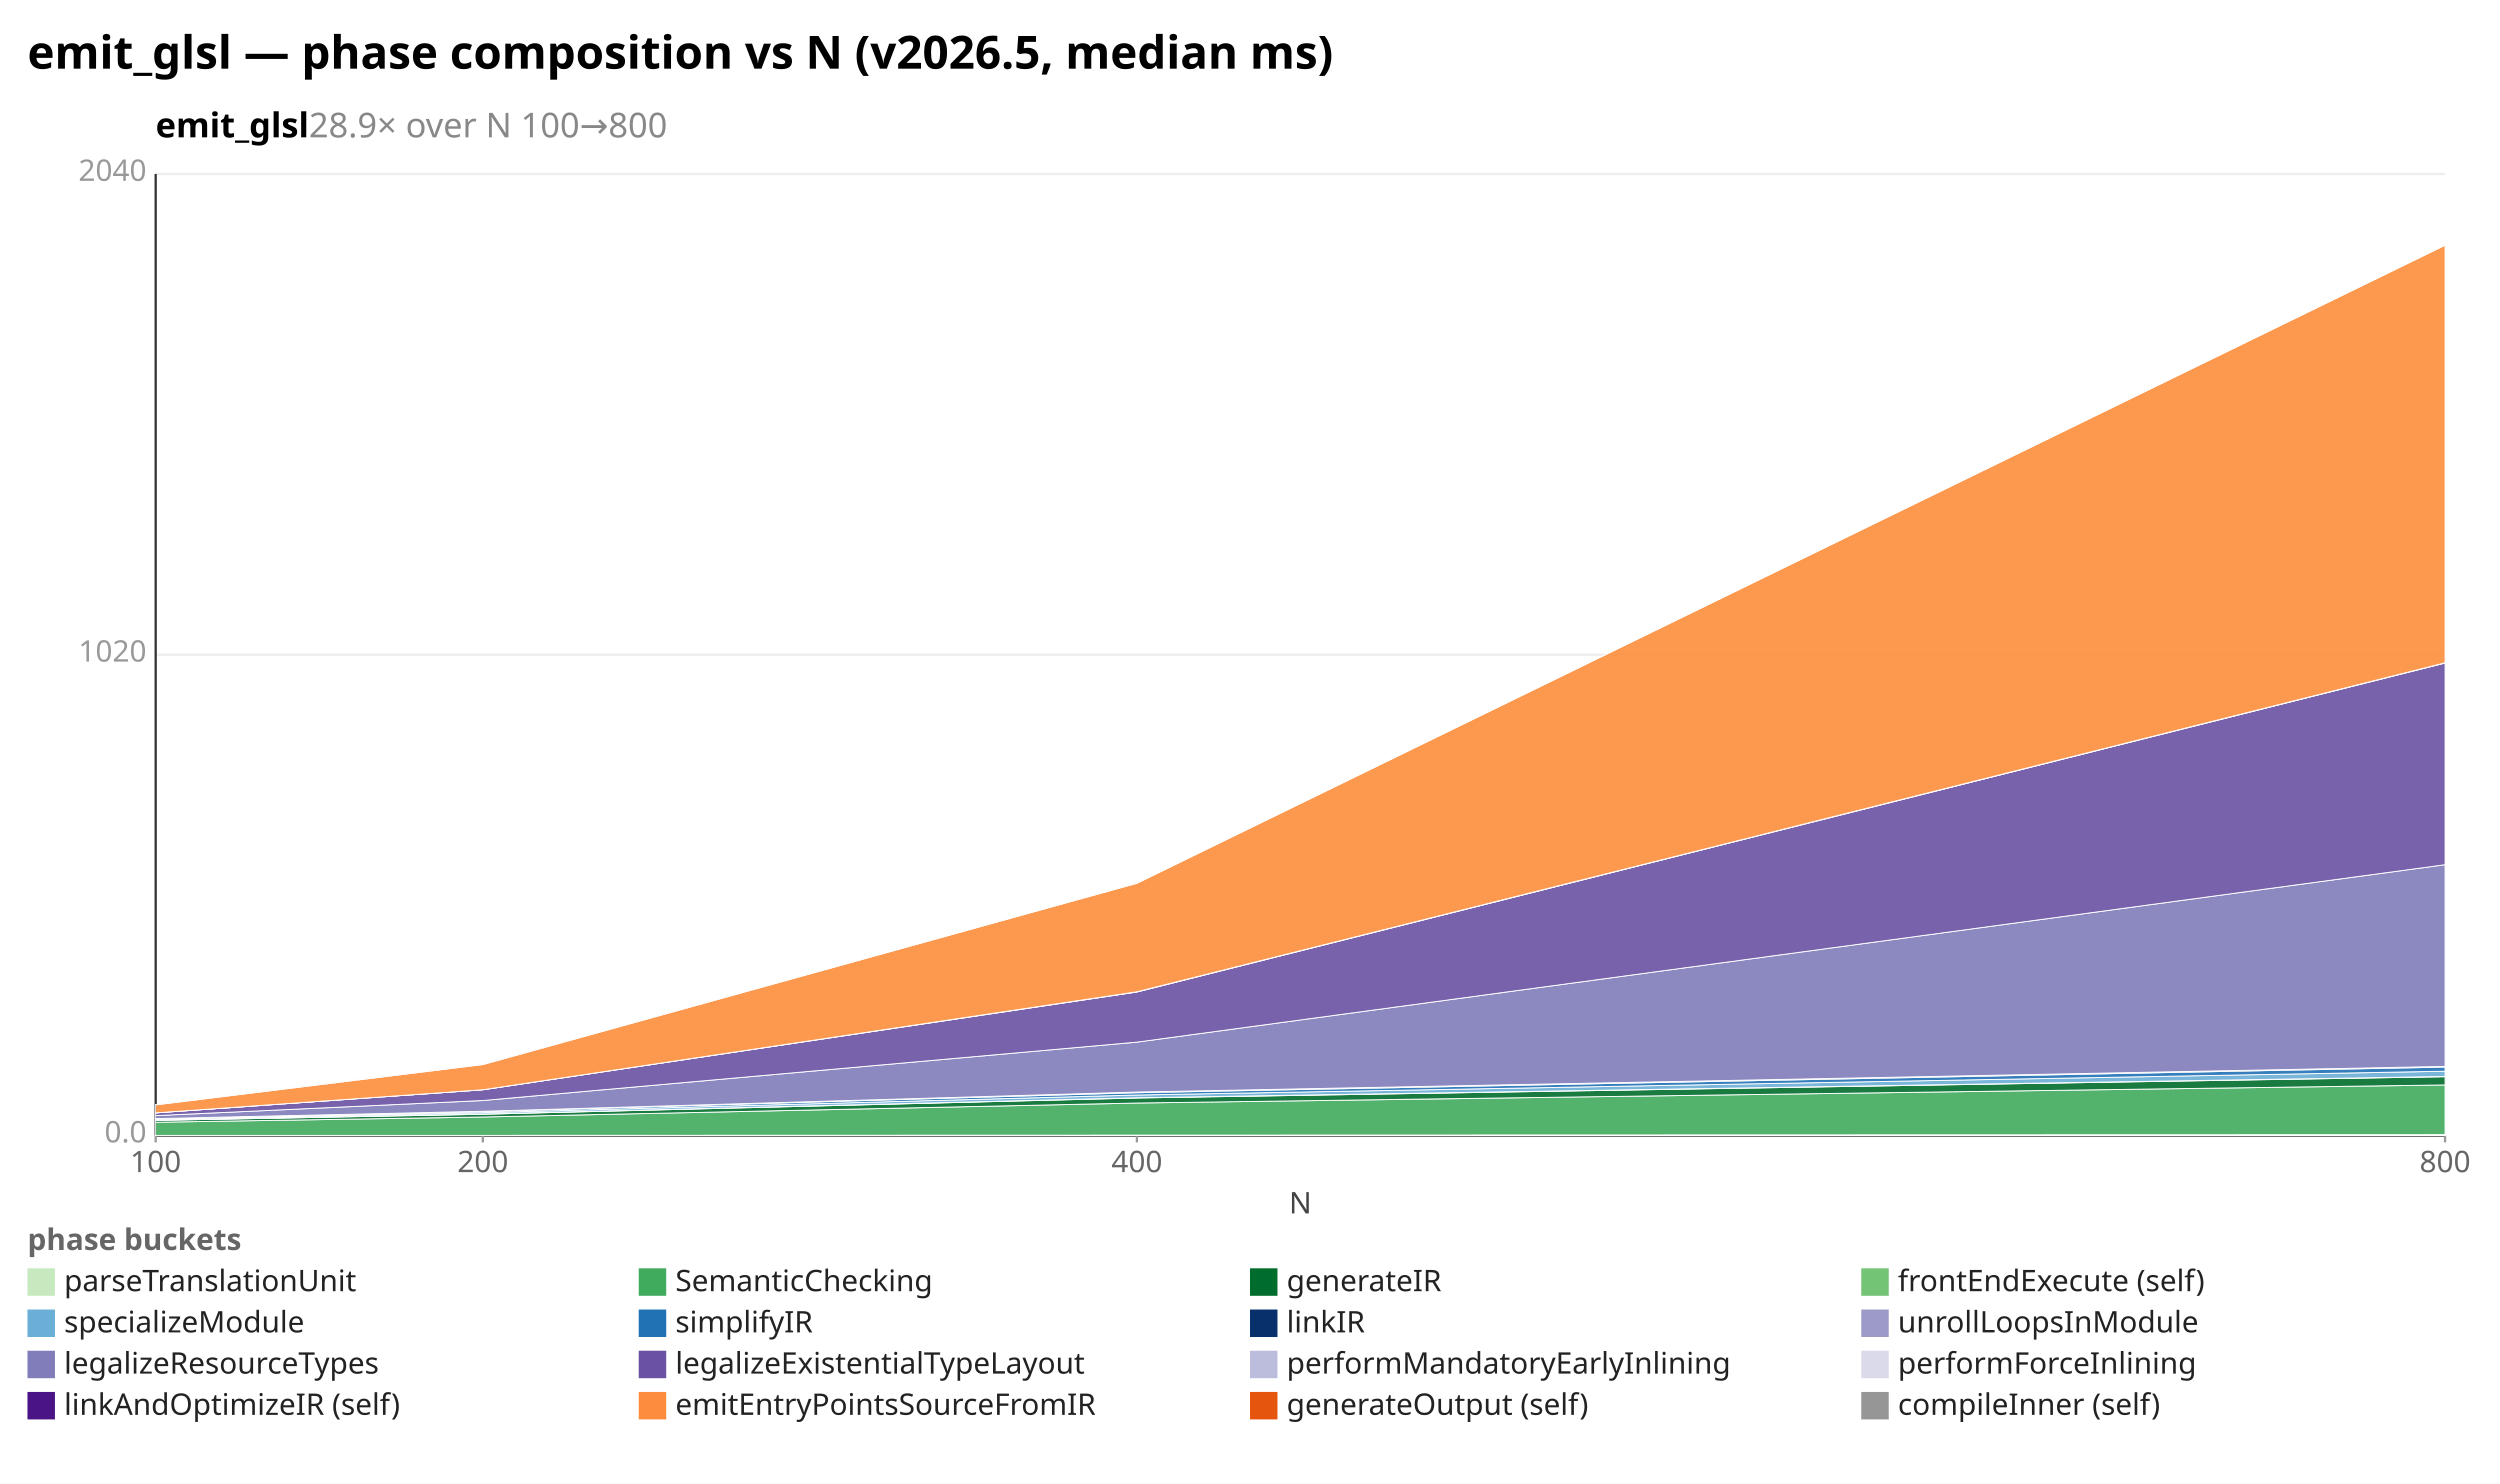
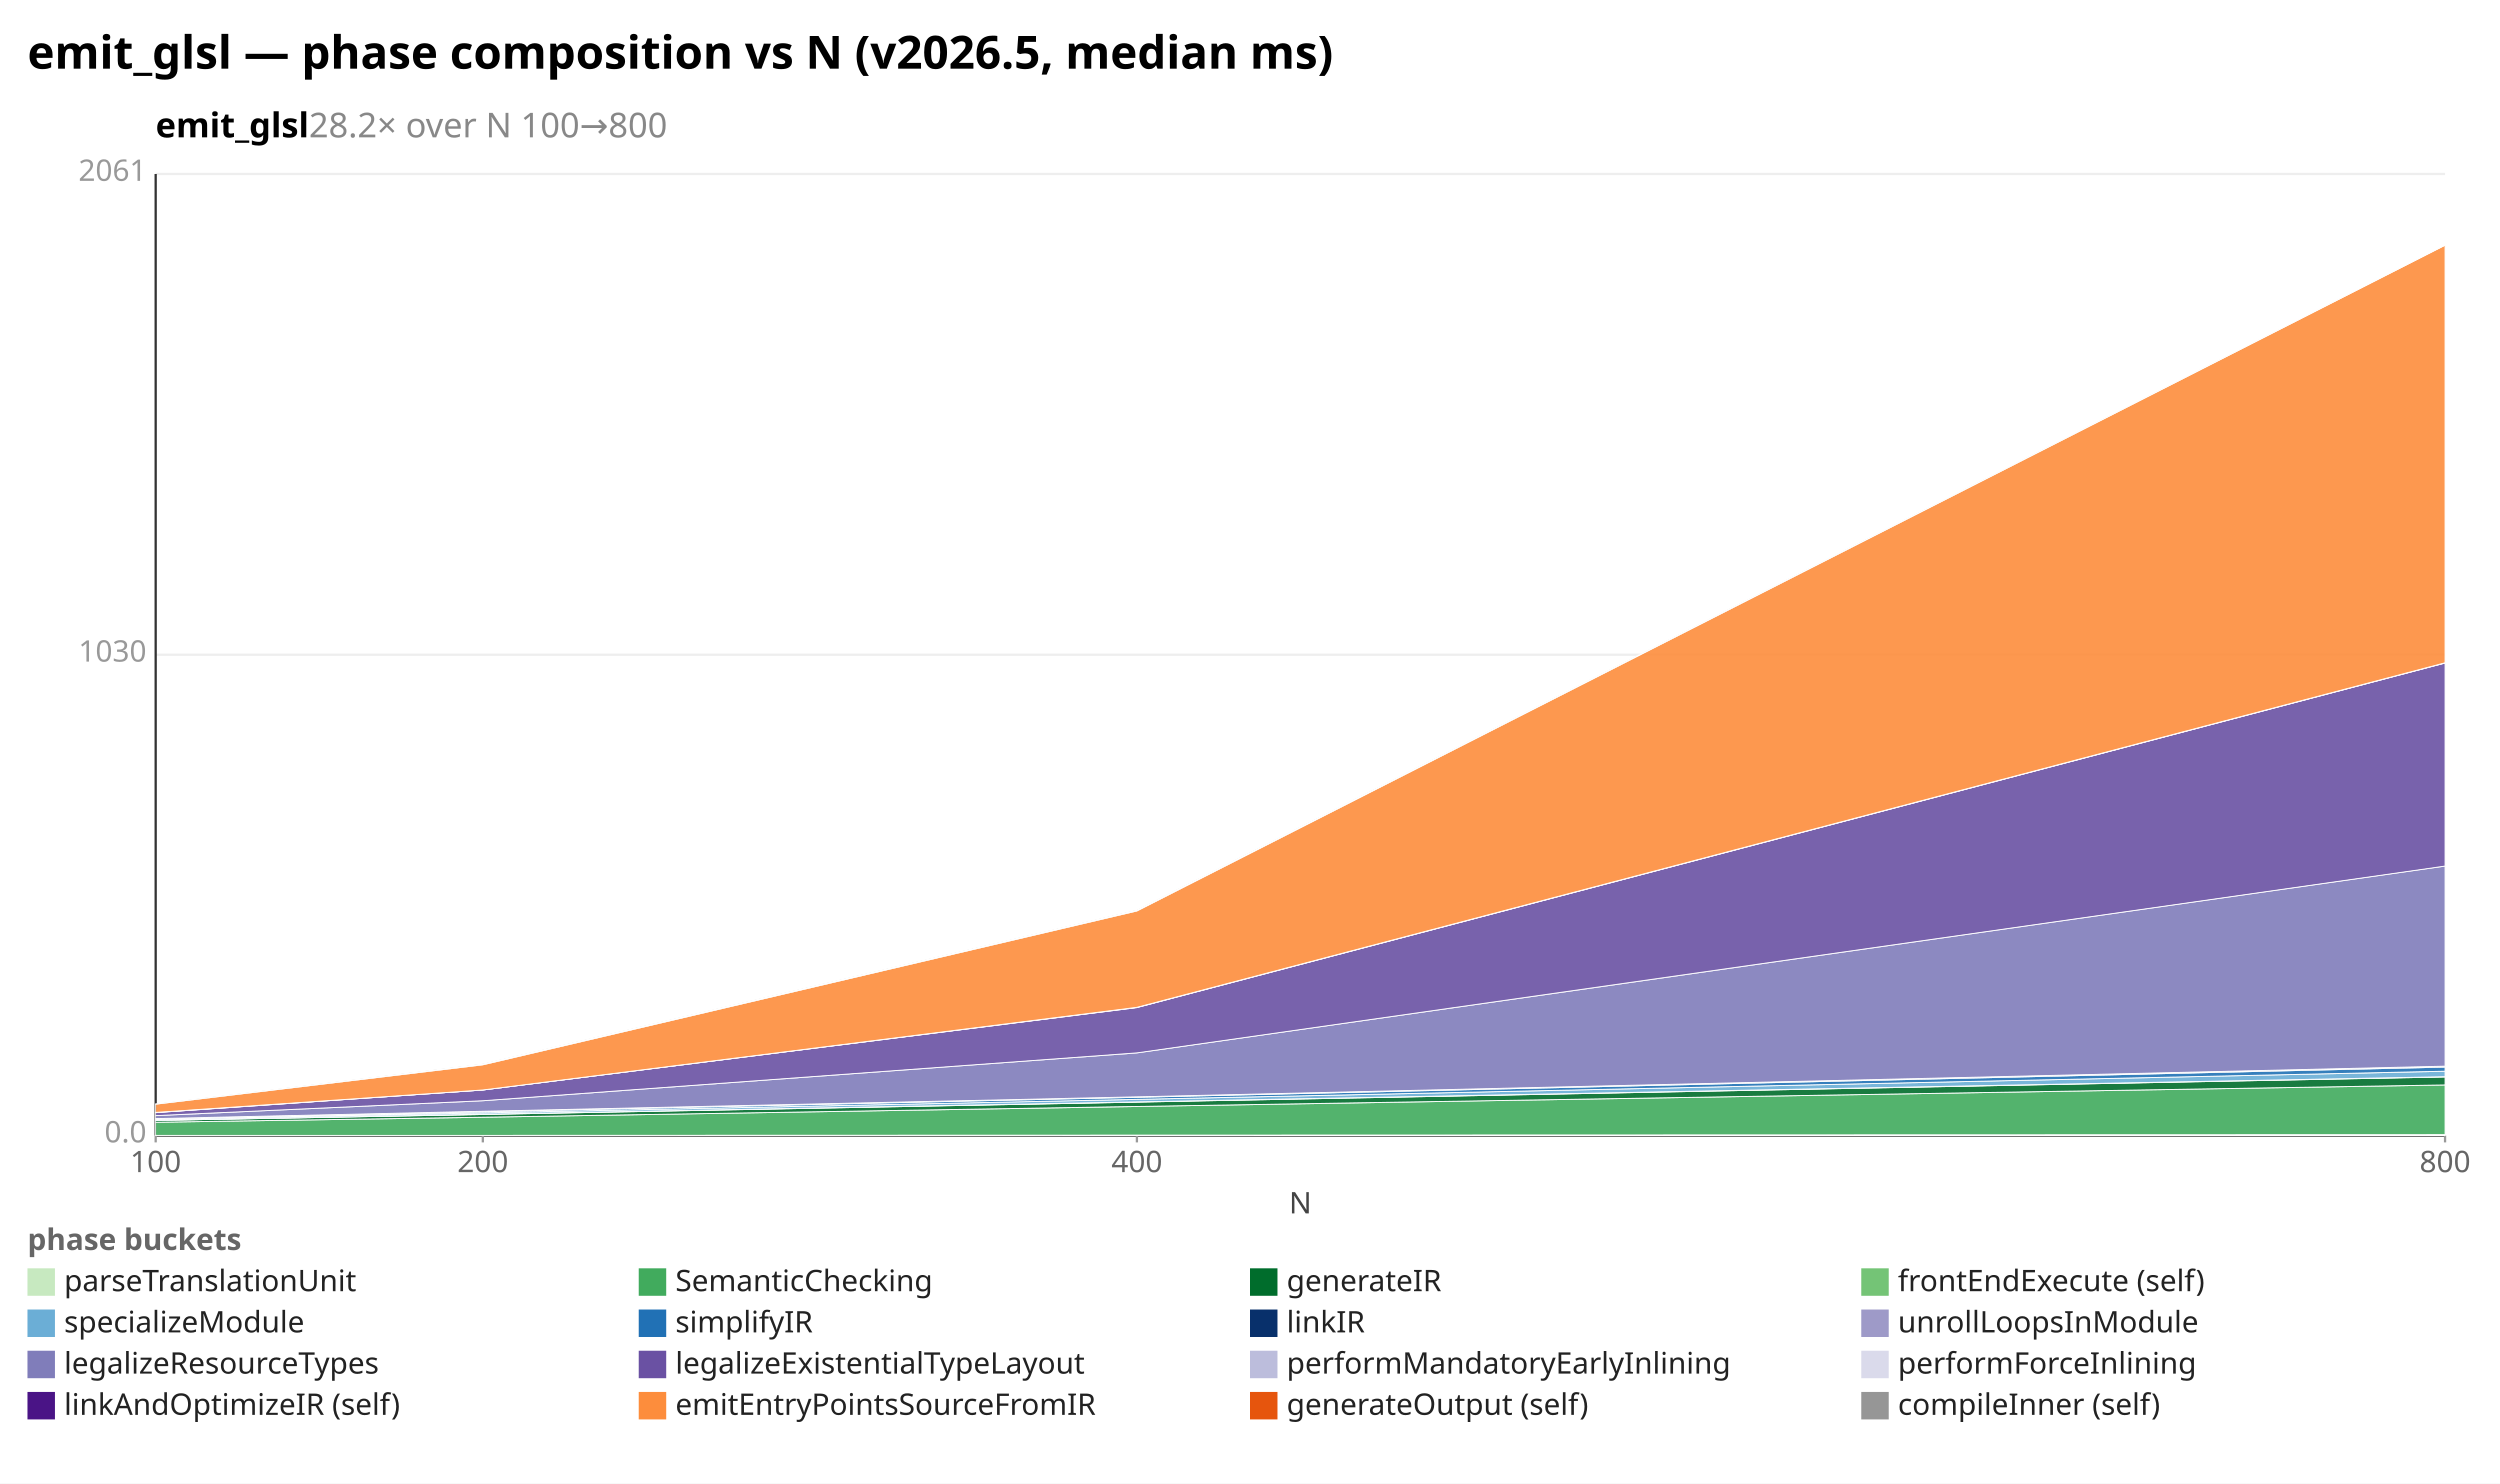
<svg xmlns="http://www.w3.org/2000/svg" width="1092" height="648" viewBox="0 0 1092 648" preserveAspectRatio="xMidYMid meet" font-family="sans-serif" font-size="13">
  <rect width="1092" height="648" fill="white" />
  <text x="12" y="30" font-size="20" font-weight="bold">emit_glsl — phase composition vs N (v2026.5, median ms)</text>
-   <text x="68" y="60" font-size="15" font-weight="600">emit_glsl<tspan fill="#888" font-weight="400">  28.9× over N 100→800</tspan>
+   <text x="68" y="60" font-size="15" font-weight="600">emit_glsl<tspan fill="#888" font-weight="400">  28.2× over N 100→800</tspan>
  </text>
  <line x1="68.0" y1="496.0" x2="1068.0" y2="496.0" stroke="#eee" />
  <text x="64.0" y="499.0" text-anchor="end" fill="#999">0.0</text>
  <line x1="68.0" y1="286.0" x2="1068.0" y2="286.0" stroke="#eee" />
-   <text x="64.0" y="289.0" text-anchor="end" fill="#999">1020</text>
+   <text x="64.0" y="289.0" text-anchor="end" fill="#999">1030</text>
  <line x1="68.0" y1="76.0" x2="1068.0" y2="76.0" stroke="#eee" />
-   <text x="64.0" y="79.0" text-anchor="end" fill="#999">2040</text>
+   <text x="64.0" y="79.0" text-anchor="end" fill="#999">2061</text>
  <line x1="68.0" y1="76.0" x2="68.0" y2="496.0" stroke="#333" />
  <line x1="68.0" y1="496.0" x2="1068.0" y2="496.0" stroke="#333" />
  <line x1="68.0" y1="496.0" x2="68.0" y2="499.0" stroke="#999" />
  <text x="68.0" y="512.0" text-anchor="middle" fill="#666">100</text>
  <line x1="210.9" y1="496.0" x2="210.9" y2="499.0" stroke="#999" />
  <text x="210.9" y="512.0" text-anchor="middle" fill="#666">200</text>
  <line x1="496.6" y1="496.0" x2="496.6" y2="499.0" stroke="#999" />
  <text x="496.6" y="512.0" text-anchor="middle" fill="#666">400</text>
  <line x1="1068.0" y1="496.0" x2="1068.0" y2="499.0" stroke="#999" />
  <text x="1068.0" y="512.0" text-anchor="middle" fill="#666">800</text>
  <text x="568" y="530" text-anchor="middle" fill="#444">N</text>
  <polygon points="68.0,495.9 210.9,495.9 496.6,495.8 1068.0,495.6 1068.0,496.0 496.6,496.0 210.9,496.0 68.0,496.0" fill="#c7e9c0" fill-opacity="0.9" stroke="#fff" stroke-width="0.4" />
-   <polygon points="68.0,490.2 210.9,487.9 496.6,481.8 1068.0,473.9 1068.0,495.6 496.6,495.8 210.9,495.9 68.0,495.9" fill="#41ab5d" fill-opacity="0.9" stroke="#fff" stroke-width="0.4" />
-   <polygon points="68.0,489.4 210.9,486.7 496.6,479.6 1068.0,470.3 1068.0,473.9 496.6,481.8 210.9,487.9 68.0,490.2" fill="#006d2c" fill-opacity="0.9" stroke="#fff" stroke-width="0.4" />
-   <polygon points="68.0,489.3 210.9,486.6 496.6,479.5 1068.0,470.2 1068.0,470.3 496.6,479.6 210.9,486.7 68.0,489.4" fill="#74c476" fill-opacity="0.9" stroke="#fff" stroke-width="0.4" />
-   <polygon points="68.0,489.0 210.9,486.0 496.6,478.3 1068.0,467.9 1068.0,470.2 496.6,479.5 210.9,486.6 68.0,489.3" fill="#6baed6" fill-opacity="0.9" stroke="#fff" stroke-width="0.4" />
-   <polygon points="68.0,488.7 210.9,485.5 496.6,477.3 1068.0,466.1 1068.0,467.9 496.6,478.3 210.9,486.0 68.0,489.0" fill="#2171b5" fill-opacity="0.9" stroke="#fff" stroke-width="0.4" />
-   <polygon points="68.0,488.6 210.9,485.4 496.6,477.0 1068.0,465.8 1068.0,466.1 496.6,477.3 210.9,485.5 68.0,488.7" fill="#08306b" fill-opacity="0.9" stroke="#fff" stroke-width="0.4" />
-   <polygon points="68.0,488.6 210.9,485.4 496.6,477.0 1068.0,465.8 1068.0,465.8 496.6,477.0 210.9,485.4 68.0,488.6" fill="#9e9ac8" fill-opacity="0.9" stroke="#fff" stroke-width="0.4" />
-   <polygon points="68.0,487.3 210.9,480.7 496.6,455.2 1068.0,377.7 1068.0,465.8 496.6,477.0 210.9,485.4 68.0,488.6" fill="#807dba" fill-opacity="0.9" stroke="#fff" stroke-width="0.4" />
-   <polygon points="68.0,486.1 210.9,476.0 496.6,433.3 1068.0,289.6 1068.0,377.7 496.6,455.2 210.9,480.7 68.0,487.3" fill="#6a51a3" fill-opacity="0.9" stroke="#fff" stroke-width="0.4" />
-   <polygon points="68.0,486.1 210.9,476.0 496.6,433.2 1068.0,289.5 1068.0,289.6 496.6,433.3 210.9,476.0 68.0,486.1" fill="#bcbddc" fill-opacity="0.9" stroke="#fff" stroke-width="0.4" />
-   <polygon points="68.0,486.1 210.9,476.0 496.6,433.2 1068.0,289.5 1068.0,289.5 496.6,433.2 210.9,476.0 68.0,486.1" fill="#dadaeb" fill-opacity="0.9" stroke="#fff" stroke-width="0.4" />
-   <polygon points="68.0,482.6 210.9,465.0 496.6,385.8 1068.0,107.1 1068.0,289.5 496.6,433.2 210.9,476.0 68.0,486.1" fill="#fd8d3c" fill-opacity="0.9" stroke="#fff" stroke-width="0.4" />
-   <polygon points="68.0,482.5 210.9,464.9 496.6,385.8 1068.0,107.1 1068.0,107.1 496.6,385.8 210.9,465.0 68.0,482.6" fill="#969696" fill-opacity="0.9" stroke="#fff" stroke-width="0.4" />
+   <polygon points="68.0,490.2 210.9,488.0 496.6,483.3 1068.0,473.9 1068.0,495.6 496.6,495.8 210.9,495.9 68.0,495.9" fill="#41ab5d" fill-opacity="0.9" stroke="#fff" stroke-width="0.4" />
+   <polygon points="68.0,489.4 210.9,486.8 496.6,481.4 1068.0,470.4 1068.0,473.9 496.6,483.3 210.9,488.0 68.0,490.2" fill="#006d2c" fill-opacity="0.9" stroke="#fff" stroke-width="0.4" />
+   <polygon points="68.0,489.4 210.9,486.7 496.6,481.3 1068.0,470.3 1068.0,470.4 496.6,481.4 210.9,486.8 68.0,489.4" fill="#74c476" fill-opacity="0.9" stroke="#fff" stroke-width="0.4" />
+   <polygon points="68.0,489.0 210.9,486.1 496.6,480.2 1068.0,467.9 1068.0,470.3 496.6,481.3 210.9,486.7 68.0,489.4" fill="#6baed6" fill-opacity="0.9" stroke="#fff" stroke-width="0.4" />
+   <polygon points="68.0,488.8 210.9,485.6 496.6,479.3 1068.0,466.1 1068.0,467.9 496.6,480.2 210.9,486.1 68.0,489.0" fill="#2171b5" fill-opacity="0.9" stroke="#fff" stroke-width="0.4" />
+   <polygon points="68.0,488.6 210.9,485.4 496.6,479.1 1068.0,465.7 1068.0,466.1 496.6,479.3 210.9,485.6 68.0,488.8" fill="#08306b" fill-opacity="0.9" stroke="#fff" stroke-width="0.4" />
+   <polygon points="68.0,488.6 210.9,485.4 496.6,479.1 1068.0,465.7 1068.0,465.7 496.6,479.1 210.9,485.4 68.0,488.6" fill="#9e9ac8" fill-opacity="0.9" stroke="#fff" stroke-width="0.4" />
+   <polygon points="68.0,487.3 210.9,480.8 496.6,459.9 1068.0,378.3 1068.0,465.7 496.6,479.1 210.9,485.4 68.0,488.6" fill="#807dba" fill-opacity="0.9" stroke="#fff" stroke-width="0.4" />
+   <polygon points="68.0,486.0 210.9,476.1 496.6,440.1 1068.0,289.6 1068.0,378.3 496.6,459.9 210.9,480.8 68.0,487.3" fill="#6a51a3" fill-opacity="0.9" stroke="#fff" stroke-width="0.4" />
+   <polygon points="68.0,485.9 210.9,476.1 496.6,440.0 1068.0,289.5 1068.0,289.6 496.6,440.1 210.9,476.1 68.0,486.0" fill="#bcbddc" fill-opacity="0.9" stroke="#fff" stroke-width="0.4" />
+   <polygon points="68.0,485.9 210.9,476.1 496.6,440.0 1068.0,289.5 1068.0,289.5 496.6,440.0 210.9,476.1 68.0,485.9" fill="#dadaeb" fill-opacity="0.9" stroke="#fff" stroke-width="0.4" />
+   <polygon points="68.0,482.3 210.9,465.1 496.6,397.9 1068.0,107.1 1068.0,289.5 496.6,440.0 210.9,476.1 68.0,485.9" fill="#fd8d3c" fill-opacity="0.9" stroke="#fff" stroke-width="0.4" />
+   <polygon points="68.0,482.2 210.9,464.7 496.6,397.5 1068.0,107.1 1068.0,107.1 496.6,397.9 210.9,465.1 68.0,482.3" fill="#969696" fill-opacity="0.9" stroke="#fff" stroke-width="0.4" />
  <text x="12" y="546" fill="#666" font-weight="600">phase buckets</text>
  <rect x="12" y="554" width="12" height="12" fill="#c7e9c0" />
  <text x="28" y="564" fill="#222">parseTranslationUnit</text>
  <rect x="279" y="554" width="12" height="12" fill="#41ab5d" />
  <text x="295" y="564" fill="#222">SemanticChecking</text>
  <rect x="546" y="554" width="12" height="12" fill="#006d2c" />
  <text x="562" y="564" fill="#222">generateIR</text>
  <rect x="813" y="554" width="12" height="12" fill="#74c476" />
  <text x="829" y="564" fill="#222">frontEndExecute (self)</text>
  <rect x="12" y="572" width="12" height="12" fill="#6baed6" />
  <text x="28" y="582" fill="#222">specializeModule</text>
  <rect x="279" y="572" width="12" height="12" fill="#2171b5" />
  <text x="295" y="582" fill="#222">simplifyIR</text>
  <rect x="546" y="572" width="12" height="12" fill="#08306b" />
  <text x="562" y="582" fill="#222">linkIR</text>
  <rect x="813" y="572" width="12" height="12" fill="#9e9ac8" />
  <text x="829" y="582" fill="#222">unrollLoopsInModule</text>
  <rect x="12" y="590" width="12" height="12" fill="#807dba" />
  <text x="28" y="600" fill="#222">legalizeResourceTypes</text>
  <rect x="279" y="590" width="12" height="12" fill="#6a51a3" />
  <text x="295" y="600" fill="#222">legalizeExistentialTypeLayout</text>
  <rect x="546" y="590" width="12" height="12" fill="#bcbddc" />
  <text x="562" y="600" fill="#222">performMandatoryEarlyInlining</text>
  <rect x="813" y="590" width="12" height="12" fill="#dadaeb" />
  <text x="829" y="600" fill="#222">performForceInlining</text>
  <rect x="12" y="608" width="12" height="12" fill="#4a1486" />
  <text x="28" y="618" fill="#222">linkAndOptimizeIR (self)</text>
  <rect x="279" y="608" width="12" height="12" fill="#fd8d3c" />
  <text x="295" y="618" fill="#222">emitEntryPointsSourceFromIR</text>
  <rect x="546" y="608" width="12" height="12" fill="#e6550d" />
  <text x="562" y="618" fill="#222">generateOutput (self)</text>
  <rect x="813" y="608" width="12" height="12" fill="#969696" />
  <text x="829" y="618" fill="#222">compileInner (self)</text>
</svg>
